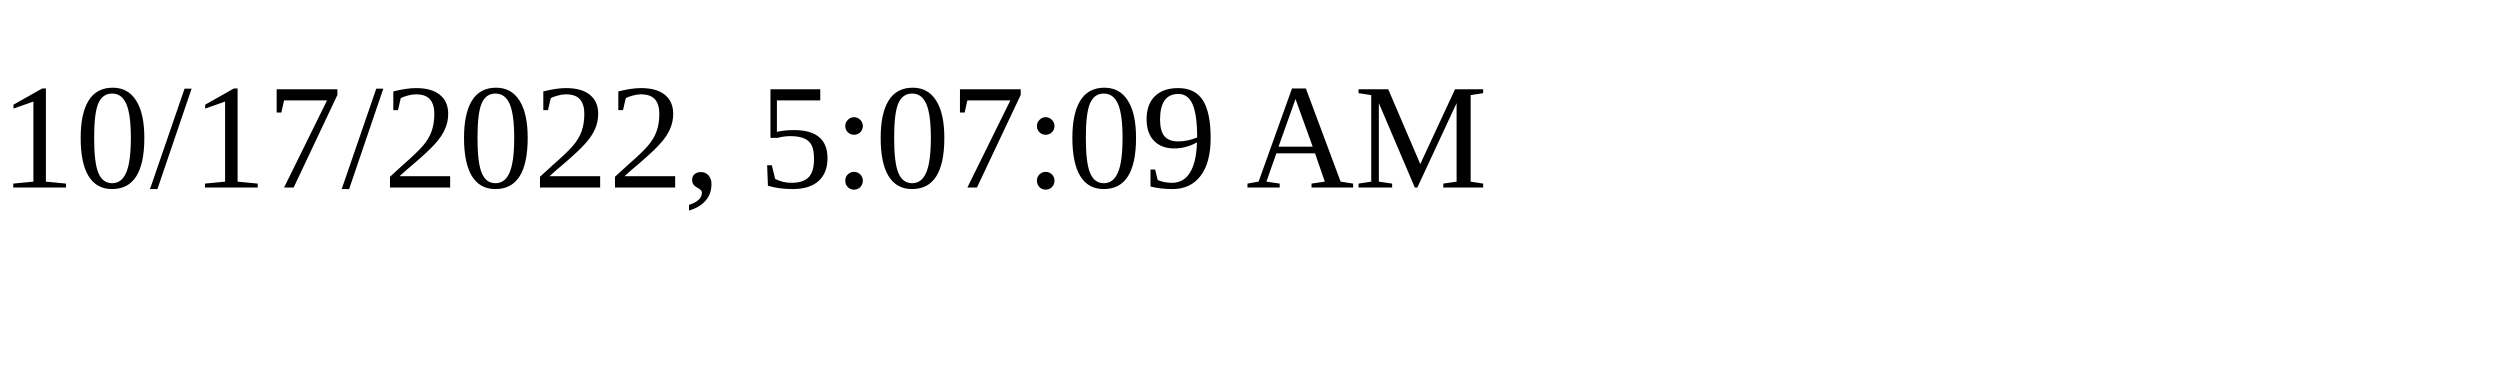
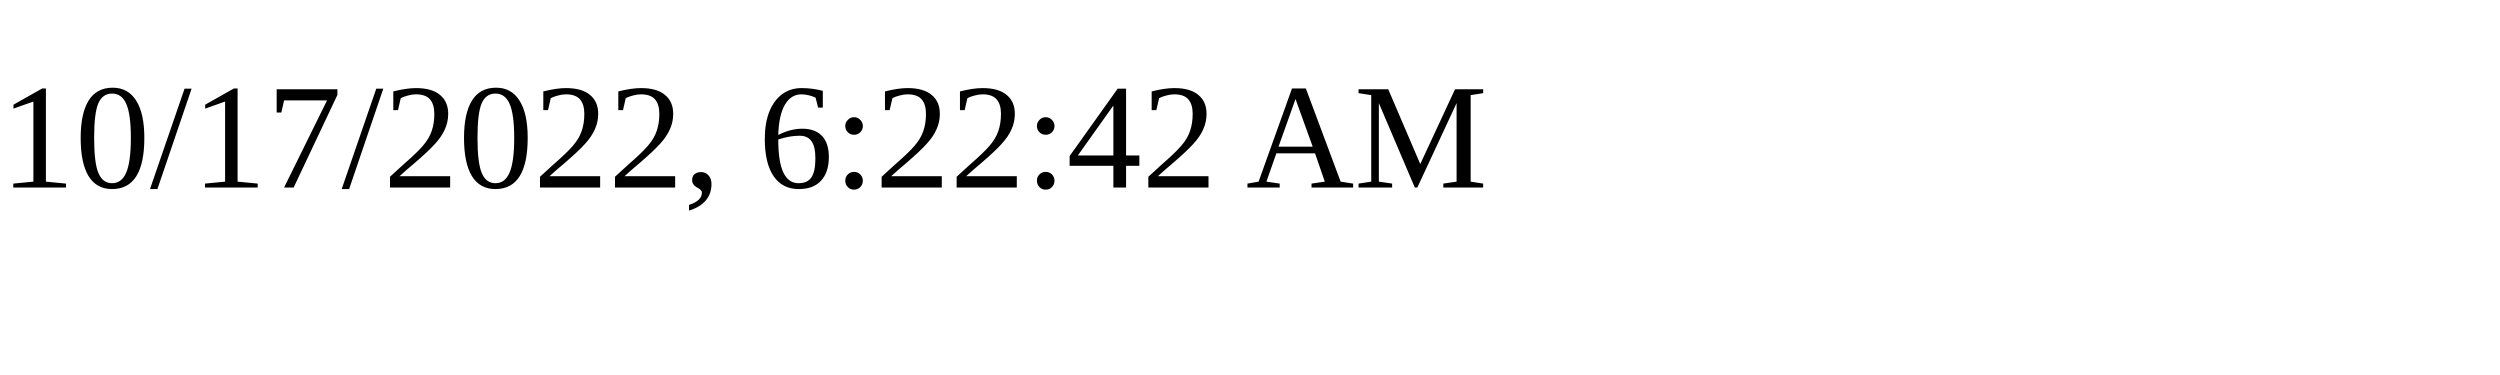
<svg xmlns="http://www.w3.org/2000/svg" height="30" width="200">
-   <text x="0" y="15">10/17/2022, 5:07:09 AM</text>
+   <text x="0" y="15">10/17/2022, 6:22:42 AM</text>
</svg>
